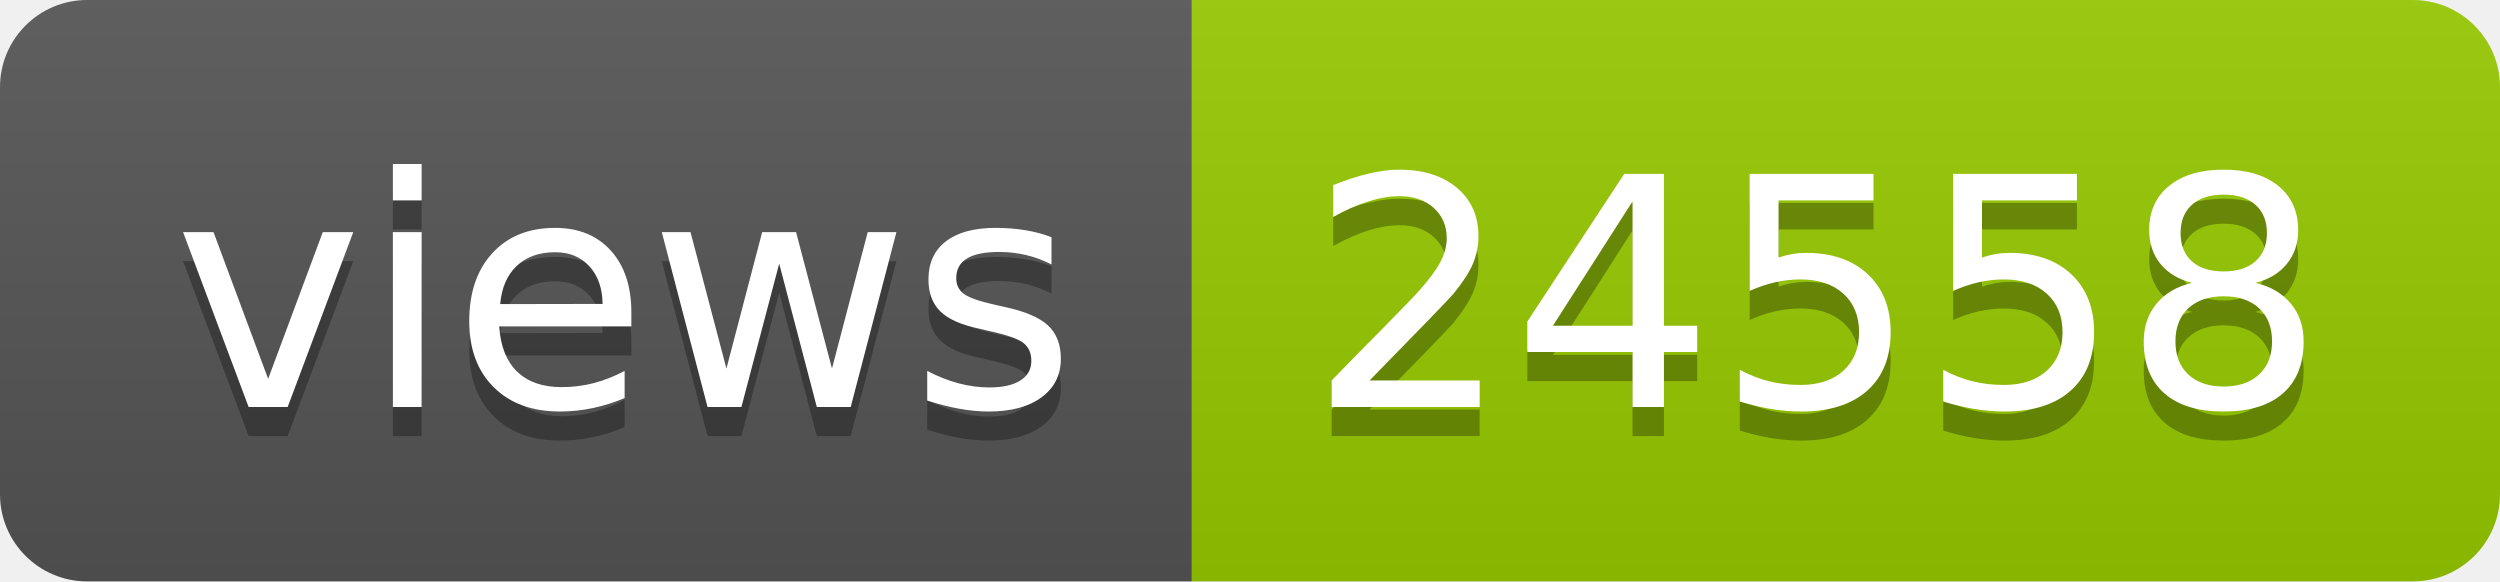
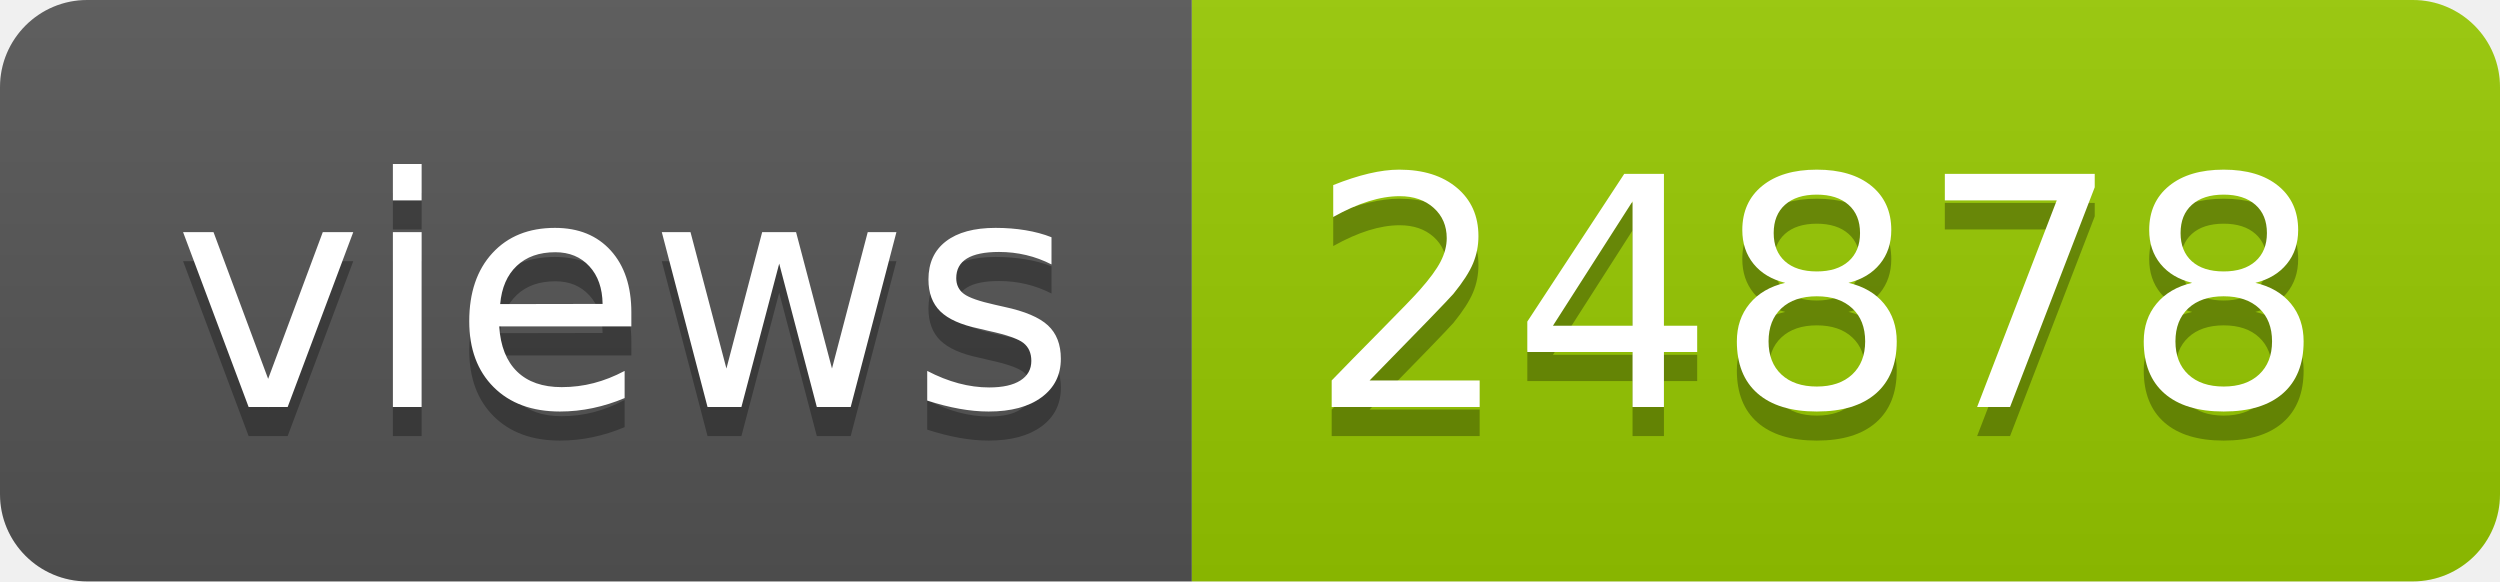
- <svg xmlns="http://www.w3.org/2000/svg" width="86" height="20" role="img" aria-label="views: 24558">
+ <svg xmlns="http://www.w3.org/2000/svg" width="86" height="20" role="img" aria-label="views: 24878">
  <linearGradient id="s" x2="0" y2="100%">
    <stop offset="0" stop-color="#bbb" stop-opacity=".1" />
    <stop offset="1" stop-opacity=".1" />
  </linearGradient>
  <clipPath id="r">
    <rect width="86" height="20" rx="3" fill="#fff" />
  </clipPath>
  <g clip-path="url(#r)">
    <rect width="41" height="20" fill="#555" />
    <rect x="41" width="45" height="20" fill="#97ca00" />
    <rect width="86" height="20" fill="url(#s)" />
  </g>
  <g fill="#fff" text-anchor="middle" font-family="Verdana,Geneva,DejaVu Sans,sans-serif" text-rendering="geometricPrecision" font-size="110">
    <text aria-hidden="true" x="215" y="150" fill="#010101" fill-opacity=".3" transform="scale(.1)" textLength="310">views</text>
    <text x="215" y="140" transform="scale(.1)" fill="#fff" textLength="310">views</text>
-     <text aria-hidden="true" x="625" y="150" fill="#010101" fill-opacity=".3" transform="scale(.1)" textLength="350">24558</text>
-     <text x="625" y="140" transform="scale(.1)" fill="#fff" textLength="350">24558</text>
+     <text aria-hidden="true" x="625" y="150" fill="#010101" fill-opacity=".3" transform="scale(.1)" textLength="350">24878</text>
+     <text x="625" y="140" transform="scale(.1)" fill="#fff" textLength="350">24878</text>
  </g>
</svg>
